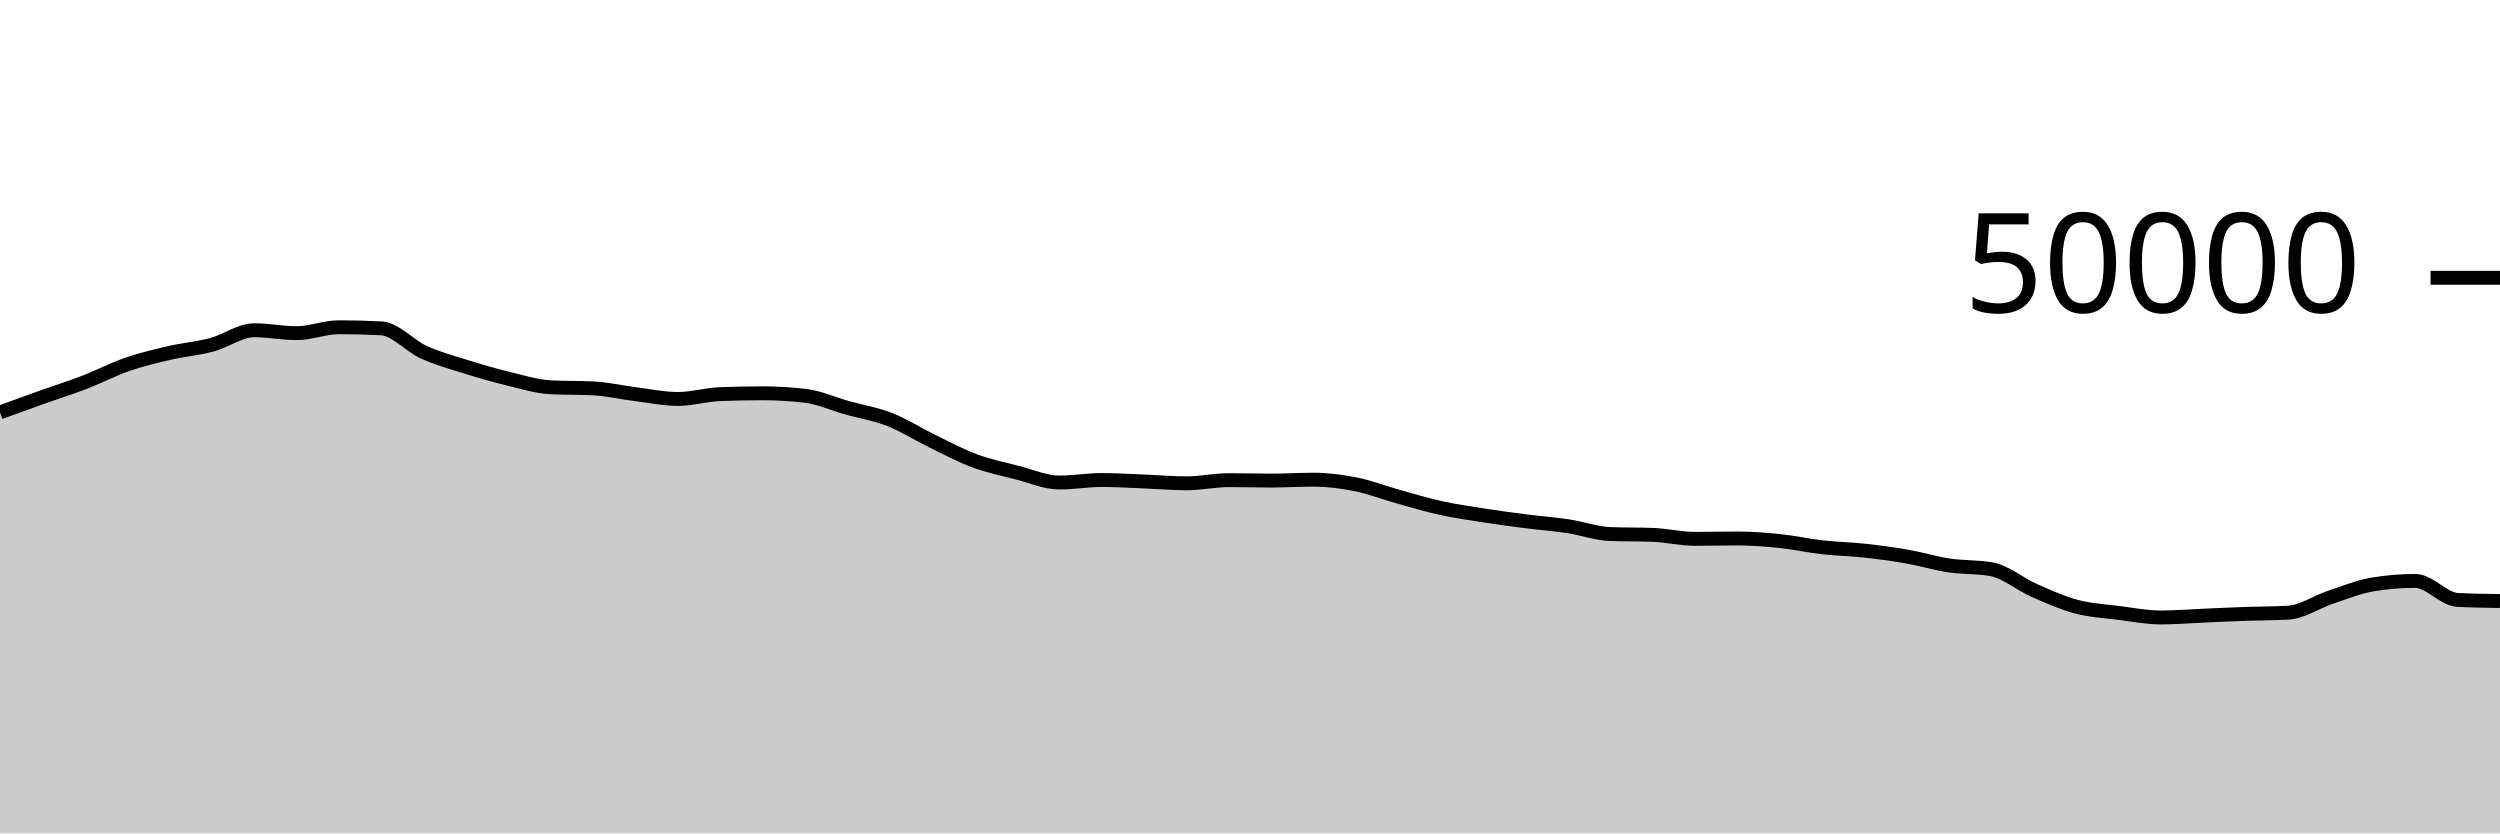
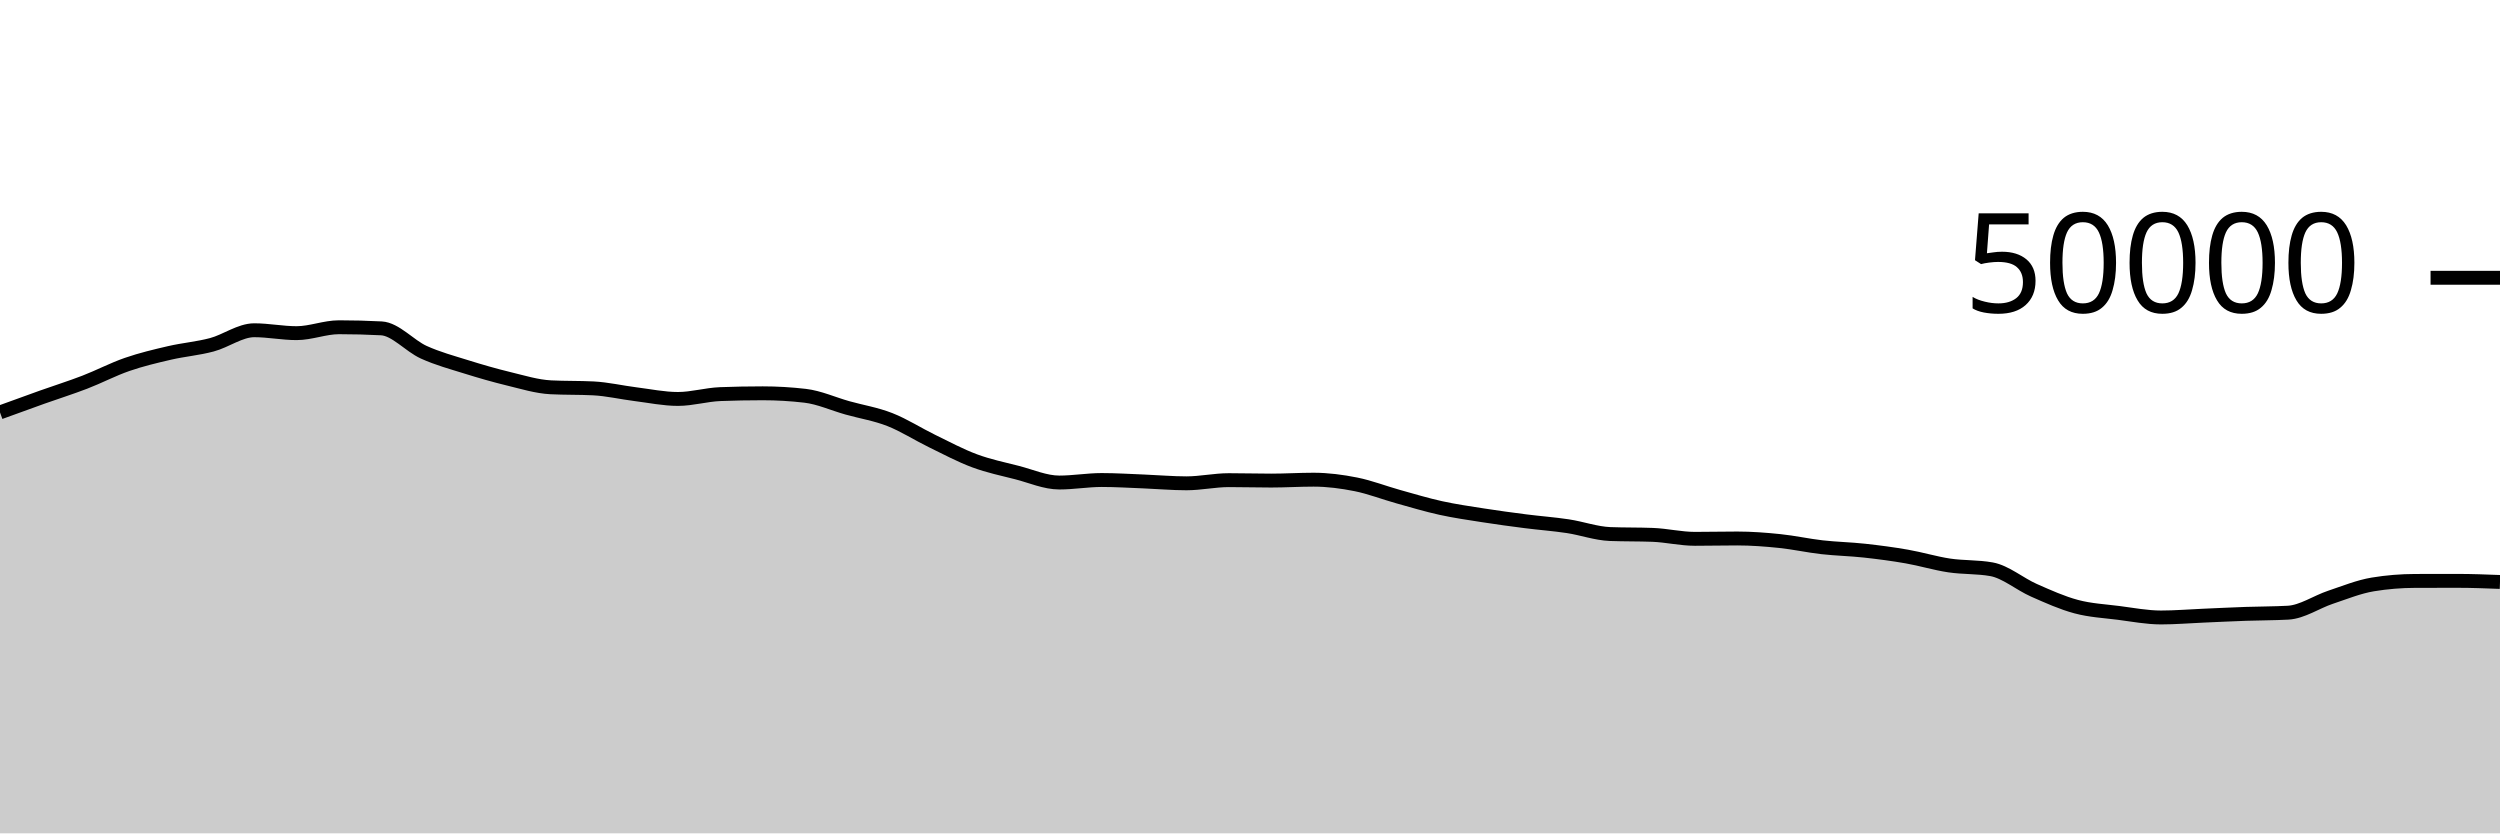
<svg xmlns="http://www.w3.org/2000/svg" viewBox="0 0 180 60">
  <g transform="translate(0,20)">
-     <path class="area" fill="rgba(0, 0, 0, 0.2)" d="M0,9.694C1.017,9.323,2.034,8.952,3.051,8.59C4.068,8.227,5.085,7.91,6.102,7.518C7.119,7.127,8.136,6.59,9.153,6.239C10.169,5.888,11.186,5.647,12.203,5.411C13.22,5.175,14.237,5.096,15.254,4.824C16.271,4.552,17.288,3.778,18.305,3.778C19.322,3.778,20.339,3.987,21.356,3.987C22.373,3.987,23.39,3.562,24.407,3.562C25.424,3.562,26.441,3.588,27.458,3.642C28.475,3.695,29.492,4.898,30.508,5.36C31.525,5.822,32.542,6.093,33.559,6.411C34.576,6.729,35.593,7.024,36.61,7.27C37.627,7.515,38.644,7.835,39.661,7.886C40.678,7.938,41.695,7.912,42.712,7.963C43.729,8.014,44.746,8.256,45.763,8.383C46.78,8.51,47.797,8.724,48.814,8.724C49.831,8.724,50.847,8.414,51.864,8.376C52.881,8.338,53.898,8.318,54.915,8.318C55.932,8.318,56.949,8.378,57.966,8.496C58.983,8.614,60,9.082,61.017,9.367C62.034,9.653,63.051,9.81,64.068,10.209C65.085,10.608,66.102,11.265,67.119,11.76C68.136,12.255,69.153,12.801,70.169,13.178C71.186,13.556,72.203,13.763,73.22,14.024C74.237,14.285,75.254,14.742,76.271,14.742C77.288,14.742,78.305,14.561,79.322,14.561C80.339,14.561,81.356,14.627,82.373,14.666C83.39,14.706,84.407,14.799,85.424,14.799C86.441,14.799,87.458,14.571,88.475,14.571C89.492,14.571,90.508,14.602,91.525,14.602C92.542,14.602,93.559,14.537,94.576,14.537C95.593,14.537,96.61,14.671,97.627,14.874C98.644,15.078,99.661,15.477,100.678,15.76C101.695,16.043,102.712,16.351,103.729,16.575C104.746,16.799,105.763,16.944,106.78,17.103C107.797,17.262,108.814,17.4,109.831,17.53C110.847,17.661,111.864,17.732,112.881,17.886C113.898,18.039,114.915,18.412,115.932,18.451C116.949,18.49,117.966,18.471,118.983,18.51C120,18.549,121.017,18.796,122.034,18.796C123.051,18.796,124.068,18.771,125.085,18.771C126.102,18.771,127.119,18.849,128.136,18.954C129.153,19.059,130.169,19.286,131.186,19.402C132.203,19.517,133.22,19.535,134.237,19.646C135.254,19.758,136.271,19.891,137.288,20.069C138.305,20.246,139.322,20.559,140.339,20.712C141.356,20.865,142.373,20.804,143.39,20.987C144.407,21.171,145.424,22.051,146.441,22.499C147.458,22.948,148.475,23.408,149.492,23.679C150.508,23.951,151.525,23.999,152.542,24.129C153.559,24.259,154.576,24.458,155.593,24.458C156.61,24.458,157.627,24.371,158.644,24.328C159.661,24.285,160.678,24.233,161.695,24.198C162.712,24.162,163.729,24.169,164.746,24.113C165.763,24.056,166.78,23.342,167.797,23.003C168.814,22.664,169.831,22.246,170.847,22.078C171.864,21.91,172.881,21.826,173.898,21.826C174.915,21.826,175.932,23.143,176.949,23.195C177.966,23.247,178.983,23.261,180,23.274L180,40C178.983,40,177.966,40,176.949,40C175.932,40,174.915,40,173.898,40C172.881,40,171.864,40,170.847,40C169.831,40,168.814,40,167.797,40C166.78,40,165.763,40,164.746,40C163.729,40,162.712,40,161.695,40C160.678,40,159.661,40,158.644,40C157.627,40,156.61,40,155.593,40C154.576,40,153.559,40,152.542,40C151.525,40,150.508,40,149.492,40C148.475,40,147.458,40,146.441,40C145.424,40,144.407,40,143.39,40C142.373,40,141.356,40,140.339,40C139.322,40,138.305,40,137.288,40C136.271,40,135.254,40,134.237,40C133.22,40,132.203,40,131.186,40C130.169,40,129.153,40,128.136,40C127.119,40,126.102,40,125.085,40C124.068,40,123.051,40,122.034,40C121.017,40,120,40,118.983,40C117.966,40,116.949,40,115.932,40C114.915,40,113.898,40,112.881,40C111.864,40,110.847,40,109.831,40C108.814,40,107.797,40,106.78,40C105.763,40,104.746,40,103.729,40C102.712,40,101.695,40,100.678,40C99.661,40,98.644,40,97.627,40C96.61,40,95.593,40,94.576,40C93.559,40,92.542,40,91.525,40C90.508,40,89.492,40,88.475,40C87.458,40,86.441,40,85.424,40C84.407,40,83.39,40,82.373,40C81.356,40,80.339,40,79.322,40C78.305,40,77.288,40,76.271,40C75.254,40,74.237,40,73.22,40C72.203,40,71.186,40,70.169,40C69.153,40,68.136,40,67.119,40C66.102,40,65.085,40,64.068,40C63.051,40,62.034,40,61.017,40C60,40,58.983,40,57.966,40C56.949,40,55.932,40,54.915,40C53.898,40,52.881,40,51.864,40C50.847,40,49.831,40,48.814,40C47.797,40,46.78,40,45.763,40C44.746,40,43.729,40,42.712,40C41.695,40,40.678,40,39.661,40C38.644,40,37.627,40,36.61,40C35.593,40,34.576,40,33.559,40C32.542,40,31.525,40,30.508,40C29.492,40,28.475,40,27.458,40C26.441,40,25.424,40,24.407,40C23.39,40,22.373,40,21.356,40C20.339,40,19.322,40,18.305,40C17.288,40,16.271,40,15.254,40C14.237,40,13.22,40,12.203,40C11.186,40,10.169,40,9.153,40C8.136,40,7.119,40,6.102,40C5.085,40,4.068,40,3.051,40C2.034,40,1.017,40,0,40Z" />
-     <path class="line" stroke="black" fill="none" d="M0,9.694C1.017,9.323,2.034,8.952,3.051,8.59C4.068,8.227,5.085,7.91,6.102,7.518C7.119,7.127,8.136,6.59,9.153,6.239C10.169,5.888,11.186,5.647,12.203,5.411C13.22,5.175,14.237,5.096,15.254,4.824C16.271,4.552,17.288,3.778,18.305,3.778C19.322,3.778,20.339,3.987,21.356,3.987C22.373,3.987,23.39,3.562,24.407,3.562C25.424,3.562,26.441,3.588,27.458,3.642C28.475,3.695,29.492,4.898,30.508,5.36C31.525,5.822,32.542,6.093,33.559,6.411C34.576,6.729,35.593,7.024,36.61,7.27C37.627,7.515,38.644,7.835,39.661,7.886C40.678,7.938,41.695,7.912,42.712,7.963C43.729,8.014,44.746,8.256,45.763,8.383C46.78,8.51,47.797,8.724,48.814,8.724C49.831,8.724,50.847,8.414,51.864,8.376C52.881,8.338,53.898,8.318,54.915,8.318C55.932,8.318,56.949,8.378,57.966,8.496C58.983,8.614,60,9.082,61.017,9.367C62.034,9.653,63.051,9.81,64.068,10.209C65.085,10.608,66.102,11.265,67.119,11.76C68.136,12.255,69.153,12.801,70.169,13.178C71.186,13.556,72.203,13.763,73.22,14.024C74.237,14.285,75.254,14.742,76.271,14.742C77.288,14.742,78.305,14.561,79.322,14.561C80.339,14.561,81.356,14.627,82.373,14.666C83.39,14.706,84.407,14.799,85.424,14.799C86.441,14.799,87.458,14.571,88.475,14.571C89.492,14.571,90.508,14.602,91.525,14.602C92.542,14.602,93.559,14.537,94.576,14.537C95.593,14.537,96.61,14.671,97.627,14.874C98.644,15.078,99.661,15.477,100.678,15.76C101.695,16.043,102.712,16.351,103.729,16.575C104.746,16.799,105.763,16.944,106.78,17.103C107.797,17.262,108.814,17.4,109.831,17.53C110.847,17.661,111.864,17.732,112.881,17.886C113.898,18.039,114.915,18.412,115.932,18.451C116.949,18.49,117.966,18.471,118.983,18.51C120,18.549,121.017,18.796,122.034,18.796C123.051,18.796,124.068,18.771,125.085,18.771C126.102,18.771,127.119,18.849,128.136,18.954C129.153,19.059,130.169,19.286,131.186,19.402C132.203,19.517,133.22,19.535,134.237,19.646C135.254,19.758,136.271,19.891,137.288,20.069C138.305,20.246,139.322,20.559,140.339,20.712C141.356,20.865,142.373,20.804,143.39,20.987C144.407,21.171,145.424,22.051,146.441,22.499C147.458,22.948,148.475,23.408,149.492,23.679C150.508,23.951,151.525,23.999,152.542,24.129C153.559,24.259,154.576,24.458,155.593,24.458C156.61,24.458,157.627,24.371,158.644,24.328C159.661,24.285,160.678,24.233,161.695,24.198C162.712,24.162,163.729,24.169,164.746,24.113C165.763,24.056,166.78,23.342,167.797,23.003C168.814,22.664,169.831,22.246,170.847,22.078C171.864,21.91,172.881,21.826,173.898,21.826C174.915,21.826,175.932,23.143,176.949,23.195C177.966,23.247,178.983,23.261,180,23.274" />
+     <path class="area" fill="rgba(0, 0, 0, 0.2)" d="M0,9.694C1.017,9.323,2.034,8.952,3.051,8.59C4.068,8.227,5.085,7.91,6.102,7.518C7.119,7.127,8.136,6.59,9.153,6.239C10.169,5.888,11.186,5.647,12.203,5.411C13.22,5.175,14.237,5.096,15.254,4.824C16.271,4.552,17.288,3.778,18.305,3.778C19.322,3.778,20.339,3.987,21.356,3.987C22.373,3.987,23.39,3.562,24.407,3.562C25.424,3.562,26.441,3.588,27.458,3.642C28.475,3.695,29.492,4.898,30.508,5.36C31.525,5.822,32.542,6.093,33.559,6.411C34.576,6.729,35.593,7.024,36.61,7.27C37.627,7.515,38.644,7.835,39.661,7.886C40.678,7.938,41.695,7.912,42.712,7.963C43.729,8.014,44.746,8.256,45.763,8.383C46.78,8.51,47.797,8.724,48.814,8.724C49.831,8.724,50.847,8.414,51.864,8.376C52.881,8.338,53.898,8.318,54.915,8.318C55.932,8.318,56.949,8.378,57.966,8.496C58.983,8.614,60,9.082,61.017,9.367C62.034,9.653,63.051,9.81,64.068,10.209C65.085,10.608,66.102,11.265,67.119,11.76C68.136,12.255,69.153,12.801,70.169,13.178C71.186,13.556,72.203,13.763,73.22,14.024C74.237,14.285,75.254,14.742,76.271,14.742C77.288,14.742,78.305,14.561,79.322,14.561C80.339,14.561,81.356,14.627,82.373,14.666C83.39,14.706,84.407,14.799,85.424,14.799C86.441,14.799,87.458,14.571,88.475,14.571C89.492,14.571,90.508,14.602,91.525,14.602C92.542,14.602,93.559,14.537,94.576,14.537C95.593,14.537,96.61,14.671,97.627,14.874C98.644,15.078,99.661,15.477,100.678,15.76C101.695,16.043,102.712,16.351,103.729,16.575C104.746,16.799,105.763,16.944,106.78,17.103C107.797,17.262,108.814,17.4,109.831,17.53C110.847,17.661,111.864,17.732,112.881,17.886C113.898,18.039,114.915,18.412,115.932,18.451C116.949,18.49,117.966,18.471,118.983,18.51C120,18.549,121.017,18.796,122.034,18.796C123.051,18.796,124.068,18.771,125.085,18.771C126.102,18.771,127.119,18.849,128.136,18.954C129.153,19.059,130.169,19.286,131.186,19.402C132.203,19.517,133.22,19.535,134.237,19.646C135.254,19.758,136.271,19.891,137.288,20.069C138.305,20.246,139.322,20.559,140.339,20.712C141.356,20.865,142.373,20.804,143.39,20.987C144.407,21.171,145.424,22.051,146.441,22.499C147.458,22.948,148.475,23.408,149.492,23.679C150.508,23.951,151.525,23.999,152.542,24.129C153.559,24.259,154.576,24.458,155.593,24.458C156.61,24.458,157.627,24.371,158.644,24.328C159.661,24.285,160.678,24.233,161.695,24.198C162.712,24.162,163.729,24.169,164.746,24.113C165.763,24.056,166.78,23.342,167.797,23.003C168.814,22.664,169.831,22.246,170.847,22.078C171.864,21.91,172.881,21.829,173.898,21.826C174.915,21.824,175.932,21.822,176.949,21.822C177.966,21.822,178.983,21.862,180,21.901L180,40C178.983,40,177.966,40,176.949,40C175.932,40,174.915,40,173.898,40C172.881,40,171.864,40,170.847,40C169.831,40,168.814,40,167.797,40C166.78,40,165.763,40,164.746,40C163.729,40,162.712,40,161.695,40C160.678,40,159.661,40,158.644,40C157.627,40,156.61,40,155.593,40C154.576,40,153.559,40,152.542,40C151.525,40,150.508,40,149.492,40C148.475,40,147.458,40,146.441,40C145.424,40,144.407,40,143.39,40C142.373,40,141.356,40,140.339,40C139.322,40,138.305,40,137.288,40C136.271,40,135.254,40,134.237,40C133.22,40,132.203,40,131.186,40C130.169,40,129.153,40,128.136,40C127.119,40,126.102,40,125.085,40C124.068,40,123.051,40,122.034,40C121.017,40,120,40,118.983,40C117.966,40,116.949,40,115.932,40C114.915,40,113.898,40,112.881,40C111.864,40,110.847,40,109.831,40C108.814,40,107.797,40,106.78,40C105.763,40,104.746,40,103.729,40C102.712,40,101.695,40,100.678,40C99.661,40,98.644,40,97.627,40C96.61,40,95.593,40,94.576,40C93.559,40,92.542,40,91.525,40C90.508,40,89.492,40,88.475,40C87.458,40,86.441,40,85.424,40C84.407,40,83.39,40,82.373,40C81.356,40,80.339,40,79.322,40C78.305,40,77.288,40,76.271,40C75.254,40,74.237,40,73.22,40C72.203,40,71.186,40,70.169,40C69.153,40,68.136,40,67.119,40C66.102,40,65.085,40,64.068,40C63.051,40,62.034,40,61.017,40C60,40,58.983,40,57.966,40C56.949,40,55.932,40,54.915,40C53.898,40,52.881,40,51.864,40C50.847,40,49.831,40,48.814,40C47.797,40,46.78,40,45.763,40C44.746,40,43.729,40,42.712,40C41.695,40,40.678,40,39.661,40C38.644,40,37.627,40,36.61,40C35.593,40,34.576,40,33.559,40C32.542,40,31.525,40,30.508,40C29.492,40,28.475,40,27.458,40C26.441,40,25.424,40,24.407,40C23.39,40,22.373,40,21.356,40C20.339,40,19.322,40,18.305,40C17.288,40,16.271,40,15.254,40C14.237,40,13.22,40,12.203,40C11.186,40,10.169,40,9.153,40C8.136,40,7.119,40,6.102,40C5.085,40,4.068,40,3.051,40C2.034,40,1.017,40,0,40Z" />
+     <path class="line" stroke="black" fill="none" d="M0,9.694C1.017,9.323,2.034,8.952,3.051,8.59C4.068,8.227,5.085,7.91,6.102,7.518C7.119,7.127,8.136,6.59,9.153,6.239C10.169,5.888,11.186,5.647,12.203,5.411C13.22,5.175,14.237,5.096,15.254,4.824C16.271,4.552,17.288,3.778,18.305,3.778C19.322,3.778,20.339,3.987,21.356,3.987C22.373,3.987,23.39,3.562,24.407,3.562C25.424,3.562,26.441,3.588,27.458,3.642C28.475,3.695,29.492,4.898,30.508,5.36C31.525,5.822,32.542,6.093,33.559,6.411C34.576,6.729,35.593,7.024,36.61,7.27C37.627,7.515,38.644,7.835,39.661,7.886C40.678,7.938,41.695,7.912,42.712,7.963C43.729,8.014,44.746,8.256,45.763,8.383C46.78,8.51,47.797,8.724,48.814,8.724C49.831,8.724,50.847,8.414,51.864,8.376C52.881,8.338,53.898,8.318,54.915,8.318C55.932,8.318,56.949,8.378,57.966,8.496C58.983,8.614,60,9.082,61.017,9.367C62.034,9.653,63.051,9.81,64.068,10.209C65.085,10.608,66.102,11.265,67.119,11.76C68.136,12.255,69.153,12.801,70.169,13.178C71.186,13.556,72.203,13.763,73.22,14.024C74.237,14.285,75.254,14.742,76.271,14.742C77.288,14.742,78.305,14.561,79.322,14.561C80.339,14.561,81.356,14.627,82.373,14.666C83.39,14.706,84.407,14.799,85.424,14.799C86.441,14.799,87.458,14.571,88.475,14.571C89.492,14.571,90.508,14.602,91.525,14.602C92.542,14.602,93.559,14.537,94.576,14.537C95.593,14.537,96.61,14.671,97.627,14.874C98.644,15.078,99.661,15.477,100.678,15.76C101.695,16.043,102.712,16.351,103.729,16.575C104.746,16.799,105.763,16.944,106.78,17.103C107.797,17.262,108.814,17.4,109.831,17.53C110.847,17.661,111.864,17.732,112.881,17.886C113.898,18.039,114.915,18.412,115.932,18.451C116.949,18.49,117.966,18.471,118.983,18.51C120,18.549,121.017,18.796,122.034,18.796C123.051,18.796,124.068,18.771,125.085,18.771C126.102,18.771,127.119,18.849,128.136,18.954C129.153,19.059,130.169,19.286,131.186,19.402C132.203,19.517,133.22,19.535,134.237,19.646C135.254,19.758,136.271,19.891,137.288,20.069C138.305,20.246,139.322,20.559,140.339,20.712C141.356,20.865,142.373,20.804,143.39,20.987C144.407,21.171,145.424,22.051,146.441,22.499C147.458,22.948,148.475,23.408,149.492,23.679C150.508,23.951,151.525,23.999,152.542,24.129C153.559,24.259,154.576,24.458,155.593,24.458C156.61,24.458,157.627,24.371,158.644,24.328C159.661,24.285,160.678,24.233,161.695,24.198C162.712,24.162,163.729,24.169,164.746,24.113C165.763,24.056,166.78,23.342,167.797,23.003C168.814,22.664,169.831,22.246,170.847,22.078C171.864,21.91,172.881,21.829,173.898,21.826C174.915,21.824,175.932,21.822,176.949,21.822C177.966,21.822,178.983,21.862,180,21.901" />
    <path class="axis-ceiling" stroke-width="1" stroke="black" fill="none" d="M175,0L180,0" />
    <text class="axis-ceiling-label" font-family="sans-serif" text-anchor="end" font-size="10px" x="170" y="2.5">50000</text>
  </g>
</svg>
